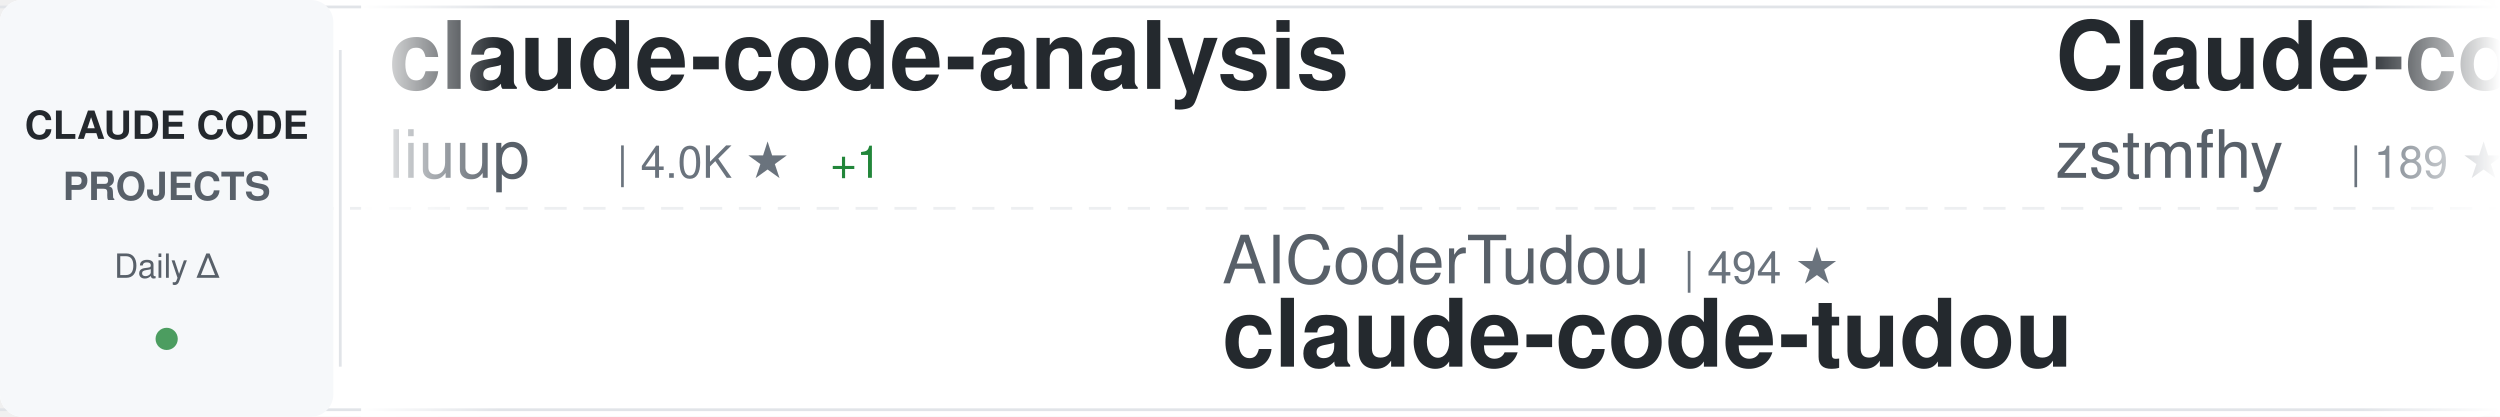
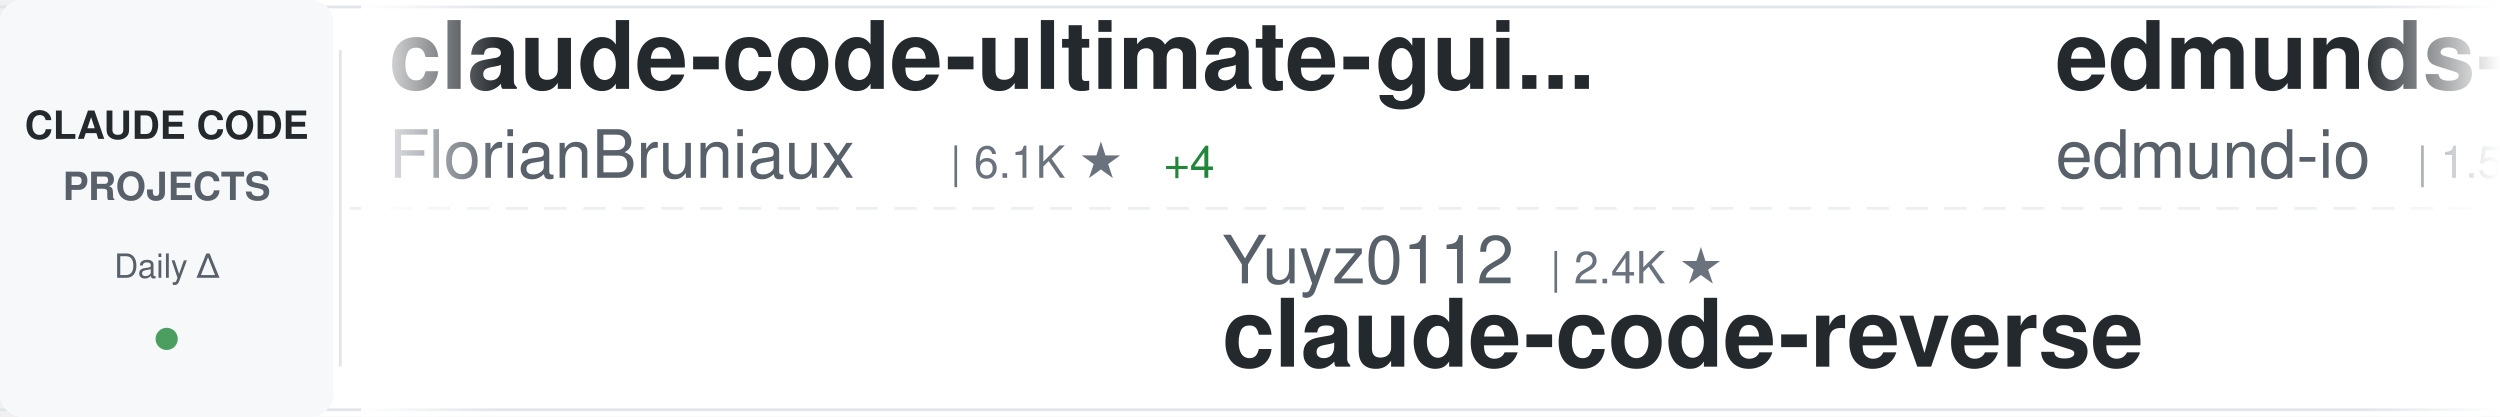
<svg xmlns="http://www.w3.org/2000/svg" width="900" height="150">
  <defs>
    <linearGradient id="awesomeLeftFade" x1="0%" y1="0%" x2="100%" y2="0%">
      <stop offset="0%" style="stop-color:#ffffff;stop-opacity:1" />
      <stop offset="100%" style="stop-color:#ffffff;stop-opacity:0" />
    </linearGradient>
    <linearGradient id="awesomeRightFade" x1="0%" y1="0%" x2="100%" y2="0%">
      <stop offset="0%" style="stop-color:#ffffff;stop-opacity:0" />
      <stop offset="100%" style="stop-color:#ffffff;stop-opacity:1" />
    </linearGradient>
  </defs>
  <rect width="900" height="150" fill="#ffffff" rx="8" />
  <rect x="0" y="2" width="900" height="1" fill="#e1e4e8" />
  <rect x="0" y="147" width="900" height="1" fill="#e1e4e8" />
  <line x1="0" y1="75" x2="900" y2="75" stroke="#e1e4e8" stroke-width="1" stroke-dasharray="8 6" opacity="0.6" />
  <rect x="0" y="0" width="120" height="150" fill="#f6f8fa" rx="8" />
  <text x="60" y="50" font-family="-apple-system, BlinkMacSystemFont, 'Segoe UI', Helvetica, Arial, sans-serif" font-size="14" font-weight="600" fill="#24292e" text-anchor="middle">CLAUDE CODE</text>
  <text x="60" y="72" font-family="-apple-system, BlinkMacSystemFont, 'Segoe UI', Helvetica, Arial, sans-serif" font-size="14" font-weight="600" fill="#586069" text-anchor="middle">PROJECTS</text>
  <text x="60" y="100" font-family="-apple-system, BlinkMacSystemFont, 'Segoe UI', Helvetica, Arial, sans-serif" font-size="12" font-weight="500" fill="#586069" text-anchor="middle">Daily Δ</text>
  <circle cx="60" cy="122" r="4" fill="#22863a" opacity="0.8" />
  <rect x="122" y="18" width="1" height="114" fill="#e1e4e8" />
  <clipPath id="awesomeTickerClip">
    <rect x="130" y="0" width="770" height="150" />
  </clipPath>
  <g clip-path="url(#awesomeTickerClip)">
    <g id="awesomeTickerItems">
      <animateTransform attributeName="transform" attributeType="XML" type="translate" from="0 0" to="-3000 0" dur="54s" repeatCount="indefinite" />
      <g transform="translate(0, 0)">
-         <text x="140" y="32" font-family="-apple-system, BlinkMacSystemFont, 'Segoe UI', Helvetica, Arial, sans-serif" font-size="34" font-weight="600" fill="#24292e">claude-code-analysis</text>
-         <text x="140" y="64" font-family="-apple-system, BlinkMacSystemFont, 'Segoe UI', Helvetica, Arial, sans-serif" font-size="24" font-weight="400" fill="#586069">liuup</text>
-         <text x="222" y="64" font-family="-apple-system, BlinkMacSystemFont, 'Segoe UI', Helvetica, Arial, sans-serif" font-size="16" font-weight="500" fill="#6a737d">| 4.0K ★</text>
-         <text x="299" y="64" font-family="-apple-system, BlinkMacSystemFont, 'Segoe UI', Helvetica, Arial, sans-serif" font-size="16" font-weight="500" fill="#22863a"> +1</text>
+         <text x="140" y="32" font-family="-apple-system, BlinkMacSystemFont, 'Segoe UI', Helvetica, Arial, sans-serif" font-size="34" font-weight="600" fill="#24292e">claude-code-ultimate-gui...</text>
+         <text x="140" y="64" font-family="-apple-system, BlinkMacSystemFont, 'Segoe UI', Helvetica, Arial, sans-serif" font-size="24" font-weight="400" fill="#586069">FlorianBruniaux</text>
+         <text x="342" y="64" font-family="-apple-system, BlinkMacSystemFont, 'Segoe UI', Helvetica, Arial, sans-serif" font-size="16" font-weight="500" fill="#6a737d">| 6.1K ★</text>
+         <text x="419" y="64" font-family="-apple-system, BlinkMacSystemFont, 'Segoe UI', Helvetica, Arial, sans-serif" font-size="16" font-weight="500" fill="#22863a"> +4</text>
      </g>
      <g transform="translate(300, 0)">
-         <text x="140" y="102" font-family="-apple-system, BlinkMacSystemFont, 'Segoe UI', Helvetica, Arial, sans-serif" font-size="24" font-weight="400" fill="#586069">AICoderTudou</text>
-         <text x="306" y="102" font-family="-apple-system, BlinkMacSystemFont, 'Segoe UI', Helvetica, Arial, sans-serif" font-size="16" font-weight="500" fill="#6a737d">| 494 ★</text>
-         <text x="140" y="132" font-family="-apple-system, BlinkMacSystemFont, 'Segoe UI', Helvetica, Arial, sans-serif" font-size="34" font-weight="600" fill="#24292e">claude-code-tudou</text>
+         <text x="140" y="102" font-family="-apple-system, BlinkMacSystemFont, 'Segoe UI', Helvetica, Arial, sans-serif" font-size="24" font-weight="400" fill="#586069">Yuyz0112</text>
+         <text x="258" y="102" font-family="-apple-system, BlinkMacSystemFont, 'Segoe UI', Helvetica, Arial, sans-serif" font-size="16" font-weight="500" fill="#6a737d">| 2.4K ★</text>
+         <text x="140" y="132" font-family="-apple-system, BlinkMacSystemFont, 'Segoe UI', Helvetica, Arial, sans-serif" font-size="34" font-weight="600" fill="#24292e">claude-code-reverse</text>
      </g>
      <g transform="translate(600, 0)">
-         <text x="140" y="32" font-family="-apple-system, BlinkMacSystemFont, 'Segoe UI', Helvetica, Arial, sans-serif" font-size="34" font-weight="600" fill="#24292e">Claude-code</text>
-         <text x="140" y="64" font-family="-apple-system, BlinkMacSystemFont, 'Segoe UI', Helvetica, Arial, sans-serif" font-size="24" font-weight="400" fill="#586069">zstmfhy</text>
-         <text x="246" y="64" font-family="-apple-system, BlinkMacSystemFont, 'Segoe UI', Helvetica, Arial, sans-serif" font-size="16" font-weight="500" fill="#6a737d">| 189 ★</text>
+         <text x="140" y="32" font-family="-apple-system, BlinkMacSystemFont, 'Segoe UI', Helvetica, Arial, sans-serif" font-size="34" font-weight="600" fill="#24292e">edmunds-claude-code</text>
+         <text x="140" y="64" font-family="-apple-system, BlinkMacSystemFont, 'Segoe UI', Helvetica, Arial, sans-serif" font-size="24" font-weight="400" fill="#586069">edmund-io</text>
+         <text x="270" y="64" font-family="-apple-system, BlinkMacSystemFont, 'Segoe UI', Helvetica, Arial, sans-serif" font-size="16" font-weight="500" fill="#6a737d">| 1.5K ★</text>
      </g>
      <g transform="translate(900, 0)">
-         <text x="140" y="102" font-family="-apple-system, BlinkMacSystemFont, 'Segoe UI', Helvetica, Arial, sans-serif" font-size="24" font-weight="400" fill="#586069">ChrisWiles</text>
-         <text x="282" y="102" font-family="-apple-system, BlinkMacSystemFont, 'Segoe UI', Helvetica, Arial, sans-serif" font-size="16" font-weight="500" fill="#6a737d">| 6.1K ★</text>
-         <text x="140" y="132" font-family="-apple-system, BlinkMacSystemFont, 'Segoe UI', Helvetica, Arial, sans-serif" font-size="34" font-weight="600" fill="#24292e">claude-code-showcase</text>
+         <text x="140" y="102" font-family="-apple-system, BlinkMacSystemFont, 'Segoe UI', Helvetica, Arial, sans-serif" font-size="24" font-weight="400" fill="#586069">disler</text>
+         <text x="234" y="102" font-family="-apple-system, BlinkMacSystemFont, 'Segoe UI', Helvetica, Arial, sans-serif" font-size="16" font-weight="500" fill="#6a737d">| 1.7K ★</text>
+         <text x="140" y="132" font-family="-apple-system, BlinkMacSystemFont, 'Segoe UI', Helvetica, Arial, sans-serif" font-size="34" font-weight="600" fill="#24292e">pi-vs-claude-code</text>
      </g>
      <g transform="translate(1200, 0)">
-         <text x="140" y="32" font-family="-apple-system, BlinkMacSystemFont, 'Segoe UI', Helvetica, Arial, sans-serif" font-size="34" font-weight="600" fill="#24292e">oh-my-claudecode</text>
-         <text x="140" y="64" font-family="-apple-system, BlinkMacSystemFont, 'Segoe UI', Helvetica, Arial, sans-serif" font-size="24" font-weight="400" fill="#586069">Yeachan-Heo</text>
-         <text x="294" y="64" font-family="-apple-system, BlinkMacSystemFont, 'Segoe UI', Helvetica, Arial, sans-serif" font-size="16" font-weight="500" fill="#6a737d">| 39.4K ★</text>
-         <text x="380" y="64" font-family="-apple-system, BlinkMacSystemFont, 'Segoe UI', Helvetica, Arial, sans-serif" font-size="16" font-weight="500" fill="#22863a"> +11</text>
+         <text x="140" y="32" font-family="-apple-system, BlinkMacSystemFont, 'Segoe UI', Helvetica, Arial, sans-serif" font-size="34" font-weight="600" fill="#24292e">claude-code-harness</text>
+         <text x="140" y="64" font-family="-apple-system, BlinkMacSystemFont, 'Segoe UI', Helvetica, Arial, sans-serif" font-size="24" font-weight="400" fill="#586069">Chachamaru127</text>
+         <text x="318" y="64" font-family="-apple-system, BlinkMacSystemFont, 'Segoe UI', Helvetica, Arial, sans-serif" font-size="16" font-weight="500" fill="#6a737d">| 3.1K ★</text>
+         <text x="395" y="64" font-family="-apple-system, BlinkMacSystemFont, 'Segoe UI', Helvetica, Arial, sans-serif" font-size="16" font-weight="500" fill="#22863a"> +1</text>
      </g>
      <g transform="translate(1500, 0)">
-         <text x="140" y="102" font-family="-apple-system, BlinkMacSystemFont, 'Segoe UI', Helvetica, Arial, sans-serif" font-size="24" font-weight="400" fill="#586069">frankbria</text>
-         <text x="270" y="102" font-family="-apple-system, BlinkMacSystemFont, 'Segoe UI', Helvetica, Arial, sans-serif" font-size="16" font-weight="500" fill="#6a737d">| 9.6K ★</text>
-         <text x="140" y="132" font-family="-apple-system, BlinkMacSystemFont, 'Segoe UI', Helvetica, Arial, sans-serif" font-size="34" font-weight="600" fill="#24292e">ralph-claude-code</text>
+         <text x="140" y="102" font-family="-apple-system, BlinkMacSystemFont, 'Segoe UI', Helvetica, Arial, sans-serif" font-size="24" font-weight="400" fill="#586069">Alishahryar1</text>
+         <text x="306" y="102" font-family="-apple-system, BlinkMacSystemFont, 'Segoe UI', Helvetica, Arial, sans-serif" font-size="16" font-weight="500" fill="#6a737d">| 56.2K ★</text>
+         <text x="392" y="102" font-family="-apple-system, BlinkMacSystemFont, 'Segoe UI', Helvetica, Arial, sans-serif" font-size="16" font-weight="500" fill="#22863a"> +8</text>
+         <text x="140" y="132" font-family="-apple-system, BlinkMacSystemFont, 'Segoe UI', Helvetica, Arial, sans-serif" font-size="34" font-weight="600" fill="#24292e">free-claude-code</text>
      </g>
      <g transform="translate(1800, 0)">
-         <text x="140" y="32" font-family="-apple-system, BlinkMacSystemFont, 'Segoe UI', Helvetica, Arial, sans-serif" font-size="34" font-weight="600" fill="#24292e">claude-code-best-practic...</text>
-         <text x="140" y="64" font-family="-apple-system, BlinkMacSystemFont, 'Segoe UI', Helvetica, Arial, sans-serif" font-size="24" font-weight="400" fill="#586069">shanraisshan</text>
-         <text x="306" y="64" font-family="-apple-system, BlinkMacSystemFont, 'Segoe UI', Helvetica, Arial, sans-serif" font-size="16" font-weight="500" fill="#6a737d">| 66.7K ★</text>
-         <text x="392" y="64" font-family="-apple-system, BlinkMacSystemFont, 'Segoe UI', Helvetica, Arial, sans-serif" font-size="16" font-weight="500" fill="#22863a"> +69</text>
+         <text x="140" y="32" font-family="-apple-system, BlinkMacSystemFont, 'Segoe UI', Helvetica, Arial, sans-serif" font-size="34" font-weight="600" fill="#24292e">claude-code-webui</text>
+         <text x="140" y="64" font-family="-apple-system, BlinkMacSystemFont, 'Segoe UI', Helvetica, Arial, sans-serif" font-size="24" font-weight="400" fill="#586069">sugyan</text>
+         <text x="234" y="64" font-family="-apple-system, BlinkMacSystemFont, 'Segoe UI', Helvetica, Arial, sans-serif" font-size="16" font-weight="500" fill="#6a737d">| 1.1K ★</text>
      </g>
      <g transform="translate(2100, 0)">
-         <text x="140" y="102" font-family="-apple-system, BlinkMacSystemFont, 'Segoe UI', Helvetica, Arial, sans-serif" font-size="24" font-weight="400" fill="#586069">AprilNEA</text>
-         <text x="258" y="102" font-family="-apple-system, BlinkMacSystemFont, 'Segoe UI', Helvetica, Arial, sans-serif" font-size="16" font-weight="500" fill="#6a737d">| 392 ★</text>
-         <text x="140" y="132" font-family="-apple-system, BlinkMacSystemFont, 'Segoe UI', Helvetica, Arial, sans-serif" font-size="34" font-weight="600" fill="#24292e">claude-code-source</text>
+         <text x="140" y="102" font-family="-apple-system, BlinkMacSystemFont, 'Segoe UI', Helvetica, Arial, sans-serif" font-size="24" font-weight="400" fill="#586069">shanraisshan</text>
+         <text x="306" y="102" font-family="-apple-system, BlinkMacSystemFont, 'Segoe UI', Helvetica, Arial, sans-serif" font-size="16" font-weight="500" fill="#6a737d">| 66.7K ★</text>
+         <text x="392" y="102" font-family="-apple-system, BlinkMacSystemFont, 'Segoe UI', Helvetica, Arial, sans-serif" font-size="16" font-weight="500" fill="#22863a"> +19</text>
+         <text x="140" y="132" font-family="-apple-system, BlinkMacSystemFont, 'Segoe UI', Helvetica, Arial, sans-serif" font-size="34" font-weight="600" fill="#24292e">claude-code-best-practic...</text>
      </g>
      <g transform="translate(2400, 0)">
-         <text x="140" y="32" font-family="-apple-system, BlinkMacSystemFont, 'Segoe UI', Helvetica, Arial, sans-serif" font-size="34" font-weight="600" fill="#24292e">claude_code_src</text>
-         <text x="140" y="64" font-family="-apple-system, BlinkMacSystemFont, 'Segoe UI', Helvetica, Arial, sans-serif" font-size="24" font-weight="400" fill="#586069">ponponon</text>
-         <text x="258" y="64" font-family="-apple-system, BlinkMacSystemFont, 'Segoe UI', Helvetica, Arial, sans-serif" font-size="16" font-weight="500" fill="#6a737d">| 2.3K ★</text>
+         <text x="140" y="32" font-family="-apple-system, BlinkMacSystemFont, 'Segoe UI', Helvetica, Arial, sans-serif" font-size="34" font-weight="600" fill="#24292e">Claude-Code-Source-Study</text>
+         <text x="140" y="64" font-family="-apple-system, BlinkMacSystemFont, 'Segoe UI', Helvetica, Arial, sans-serif" font-size="24" font-weight="400" fill="#586069">luyao618</text>
+         <text x="258" y="64" font-family="-apple-system, BlinkMacSystemFont, 'Segoe UI', Helvetica, Arial, sans-serif" font-size="16" font-weight="500" fill="#6a737d">| 1.7K ★</text>
      </g>
      <g transform="translate(2700, 0)">
-         <text x="140" y="102" font-family="-apple-system, BlinkMacSystemFont, 'Segoe UI', Helvetica, Arial, sans-serif" font-size="24" font-weight="400" fill="#586069">Maciek-roboblog</text>
-         <text x="342" y="102" font-family="-apple-system, BlinkMacSystemFont, 'Segoe UI', Helvetica, Arial, sans-serif" font-size="16" font-weight="500" fill="#6a737d">| 8.7K ★</text>
-         <text x="140" y="132" font-family="-apple-system, BlinkMacSystemFont, 'Segoe UI', Helvetica, Arial, sans-serif" font-size="34" font-weight="600" fill="#24292e">Claude-Code-Usage-Monito...</text>
+         <text x="140" y="102" font-family="-apple-system, BlinkMacSystemFont, 'Segoe UI', Helvetica, Arial, sans-serif" font-size="24" font-weight="400" fill="#586069">overwirehq</text>
+         <text x="282" y="102" font-family="-apple-system, BlinkMacSystemFont, 'Segoe UI', Helvetica, Arial, sans-serif" font-size="16" font-weight="500" fill="#6a737d">| 2.8K ★</text>
+         <text x="140" y="132" font-family="-apple-system, BlinkMacSystemFont, 'Segoe UI', Helvetica, Arial, sans-serif" font-size="34" font-weight="600" fill="#24292e">claude-code-telegram</text>
      </g>
      <g transform="translate(3000, 0)">
-         <text x="140" y="32" font-family="-apple-system, BlinkMacSystemFont, 'Segoe UI', Helvetica, Arial, sans-serif" font-size="34" font-weight="600" fill="#24292e">claude-code-analysis</text>
-         <text x="140" y="64" font-family="-apple-system, BlinkMacSystemFont, 'Segoe UI', Helvetica, Arial, sans-serif" font-size="24" font-weight="400" fill="#586069">liuup</text>
-         <text x="222" y="64" font-family="-apple-system, BlinkMacSystemFont, 'Segoe UI', Helvetica, Arial, sans-serif" font-size="16" font-weight="500" fill="#6a737d">| 4.0K ★</text>
-         <text x="299" y="64" font-family="-apple-system, BlinkMacSystemFont, 'Segoe UI', Helvetica, Arial, sans-serif" font-size="16" font-weight="500" fill="#22863a"> +1</text>
+         <text x="140" y="32" font-family="-apple-system, BlinkMacSystemFont, 'Segoe UI', Helvetica, Arial, sans-serif" font-size="34" font-weight="600" fill="#24292e">claude-code-ultimate-gui...</text>
+         <text x="140" y="64" font-family="-apple-system, BlinkMacSystemFont, 'Segoe UI', Helvetica, Arial, sans-serif" font-size="24" font-weight="400" fill="#586069">FlorianBruniaux</text>
+         <text x="342" y="64" font-family="-apple-system, BlinkMacSystemFont, 'Segoe UI', Helvetica, Arial, sans-serif" font-size="16" font-weight="500" fill="#6a737d">| 6.1K ★</text>
+         <text x="419" y="64" font-family="-apple-system, BlinkMacSystemFont, 'Segoe UI', Helvetica, Arial, sans-serif" font-size="16" font-weight="500" fill="#22863a"> +4</text>
      </g>
      <g transform="translate(3300, 0)">
-         <text x="140" y="102" font-family="-apple-system, BlinkMacSystemFont, 'Segoe UI', Helvetica, Arial, sans-serif" font-size="24" font-weight="400" fill="#586069">AICoderTudou</text>
-         <text x="306" y="102" font-family="-apple-system, BlinkMacSystemFont, 'Segoe UI', Helvetica, Arial, sans-serif" font-size="16" font-weight="500" fill="#6a737d">| 494 ★</text>
-         <text x="140" y="132" font-family="-apple-system, BlinkMacSystemFont, 'Segoe UI', Helvetica, Arial, sans-serif" font-size="34" font-weight="600" fill="#24292e">claude-code-tudou</text>
+         <text x="140" y="102" font-family="-apple-system, BlinkMacSystemFont, 'Segoe UI', Helvetica, Arial, sans-serif" font-size="24" font-weight="400" fill="#586069">Yuyz0112</text>
+         <text x="258" y="102" font-family="-apple-system, BlinkMacSystemFont, 'Segoe UI', Helvetica, Arial, sans-serif" font-size="16" font-weight="500" fill="#6a737d">| 2.4K ★</text>
+         <text x="140" y="132" font-family="-apple-system, BlinkMacSystemFont, 'Segoe UI', Helvetica, Arial, sans-serif" font-size="34" font-weight="600" fill="#24292e">claude-code-reverse</text>
      </g>
      <g transform="translate(3600, 0)">
-         <text x="140" y="32" font-family="-apple-system, BlinkMacSystemFont, 'Segoe UI', Helvetica, Arial, sans-serif" font-size="34" font-weight="600" fill="#24292e">Claude-code</text>
-         <text x="140" y="64" font-family="-apple-system, BlinkMacSystemFont, 'Segoe UI', Helvetica, Arial, sans-serif" font-size="24" font-weight="400" fill="#586069">zstmfhy</text>
-         <text x="246" y="64" font-family="-apple-system, BlinkMacSystemFont, 'Segoe UI', Helvetica, Arial, sans-serif" font-size="16" font-weight="500" fill="#6a737d">| 189 ★</text>
+         <text x="140" y="32" font-family="-apple-system, BlinkMacSystemFont, 'Segoe UI', Helvetica, Arial, sans-serif" font-size="34" font-weight="600" fill="#24292e">edmunds-claude-code</text>
+         <text x="140" y="64" font-family="-apple-system, BlinkMacSystemFont, 'Segoe UI', Helvetica, Arial, sans-serif" font-size="24" font-weight="400" fill="#586069">edmund-io</text>
+         <text x="270" y="64" font-family="-apple-system, BlinkMacSystemFont, 'Segoe UI', Helvetica, Arial, sans-serif" font-size="16" font-weight="500" fill="#6a737d">| 1.5K ★</text>
      </g>
      <g transform="translate(3900, 0)">
-         <text x="140" y="102" font-family="-apple-system, BlinkMacSystemFont, 'Segoe UI', Helvetica, Arial, sans-serif" font-size="24" font-weight="400" fill="#586069">ChrisWiles</text>
-         <text x="282" y="102" font-family="-apple-system, BlinkMacSystemFont, 'Segoe UI', Helvetica, Arial, sans-serif" font-size="16" font-weight="500" fill="#6a737d">| 6.1K ★</text>
-         <text x="140" y="132" font-family="-apple-system, BlinkMacSystemFont, 'Segoe UI', Helvetica, Arial, sans-serif" font-size="34" font-weight="600" fill="#24292e">claude-code-showcase</text>
+         <text x="140" y="102" font-family="-apple-system, BlinkMacSystemFont, 'Segoe UI', Helvetica, Arial, sans-serif" font-size="24" font-weight="400" fill="#586069">disler</text>
+         <text x="234" y="102" font-family="-apple-system, BlinkMacSystemFont, 'Segoe UI', Helvetica, Arial, sans-serif" font-size="16" font-weight="500" fill="#6a737d">| 1.7K ★</text>
+         <text x="140" y="132" font-family="-apple-system, BlinkMacSystemFont, 'Segoe UI', Helvetica, Arial, sans-serif" font-size="34" font-weight="600" fill="#24292e">pi-vs-claude-code</text>
      </g>
    </g>
  </g>
  <rect x="130" y="0" width="50" height="150" fill="url(#awesomeLeftFade)" />
  <rect x="850" y="0" width="50" height="150" fill="url(#awesomeRightFade)" />
</svg>
